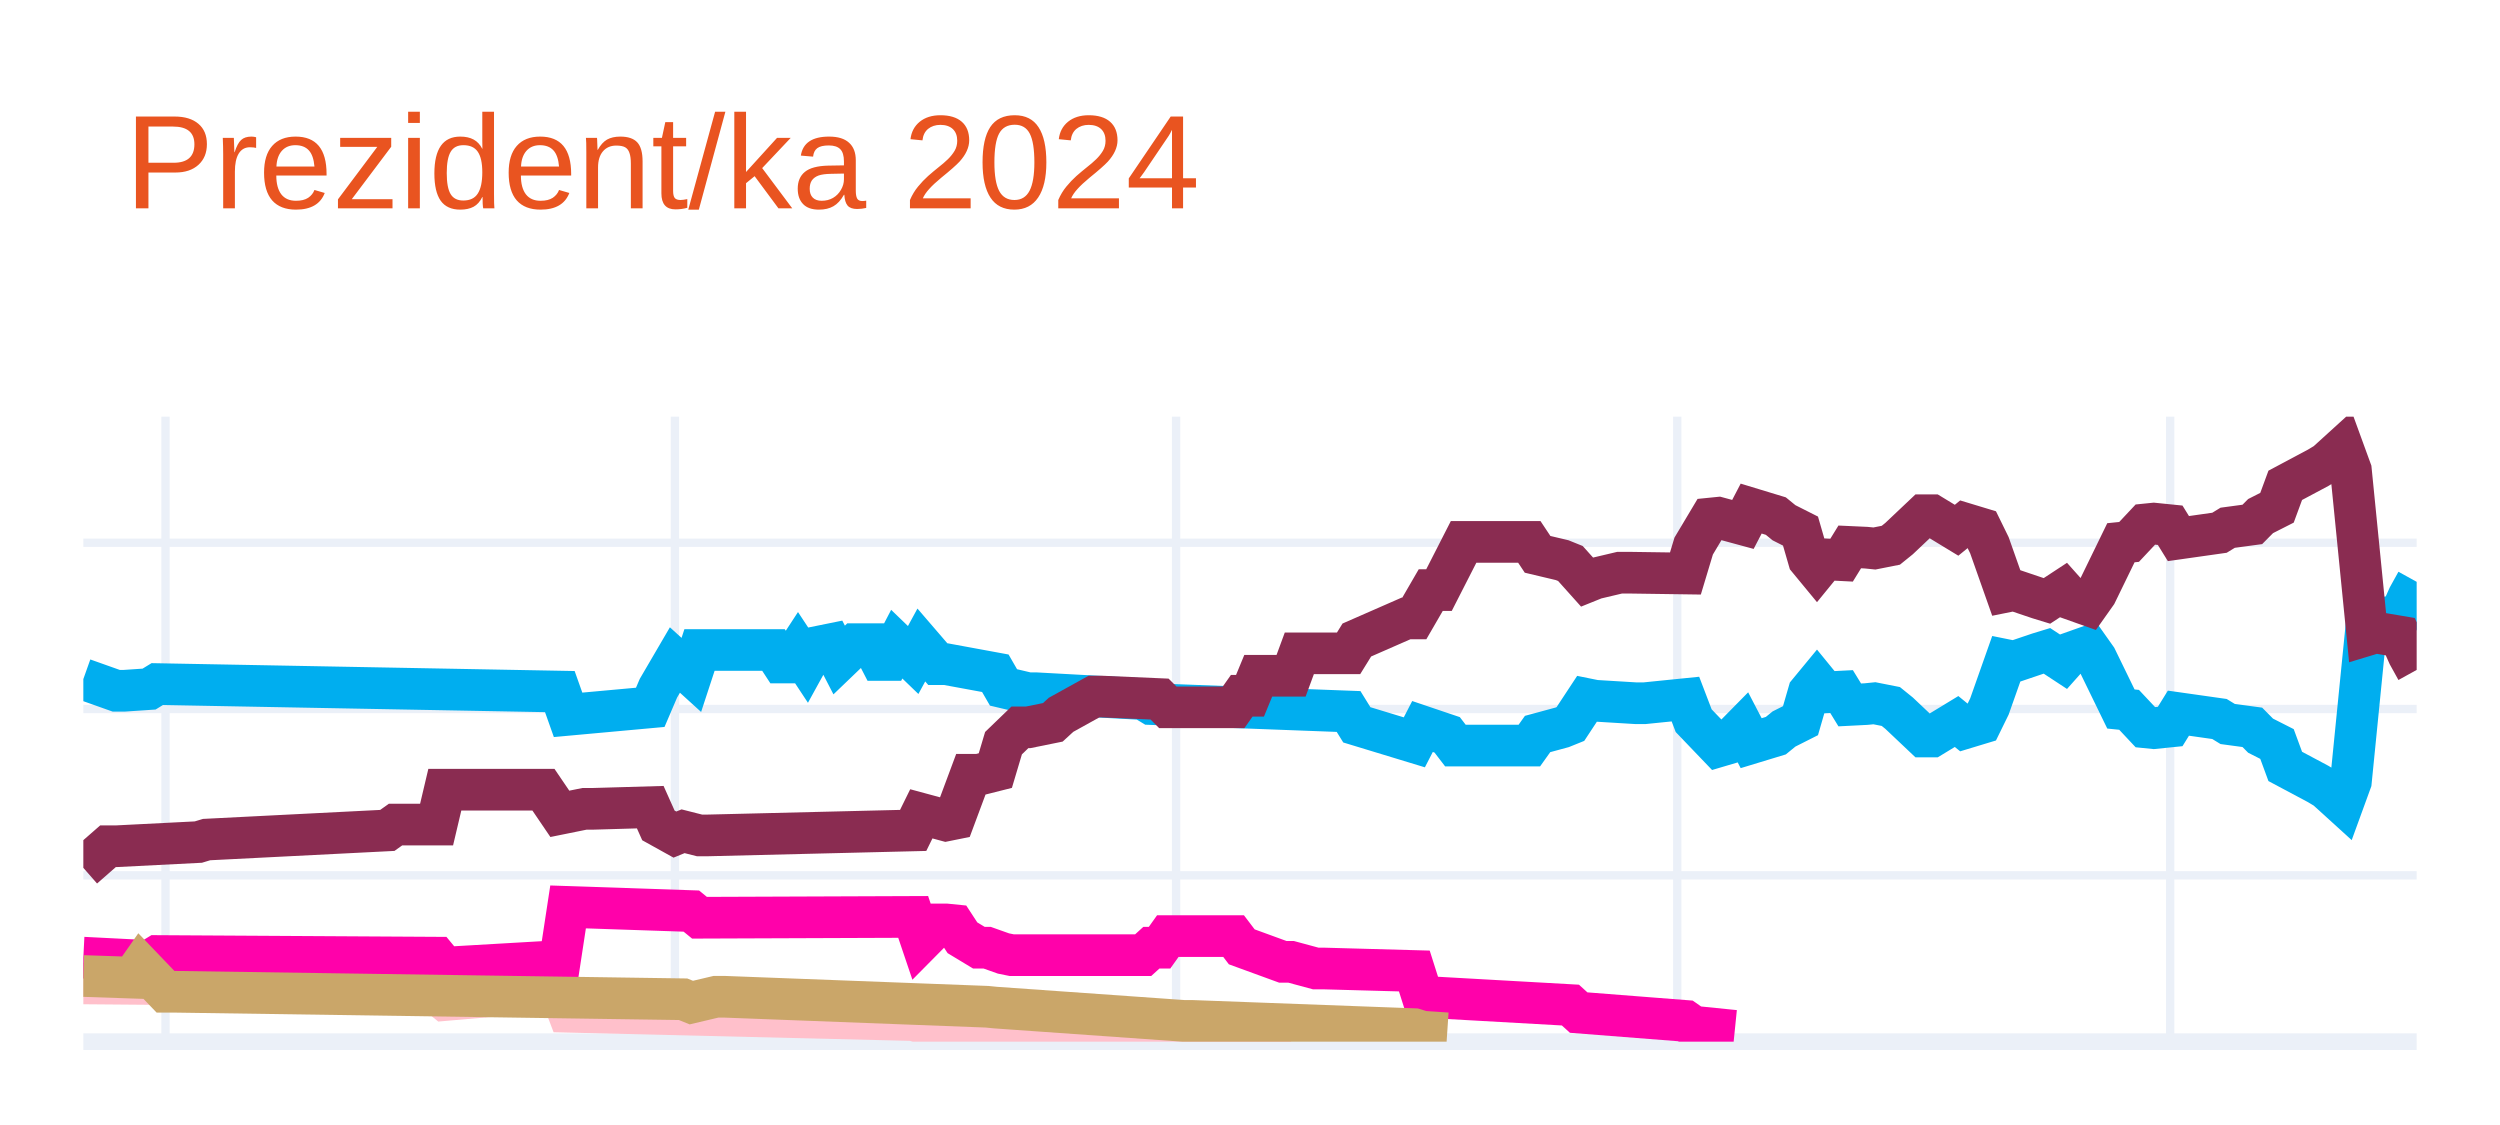
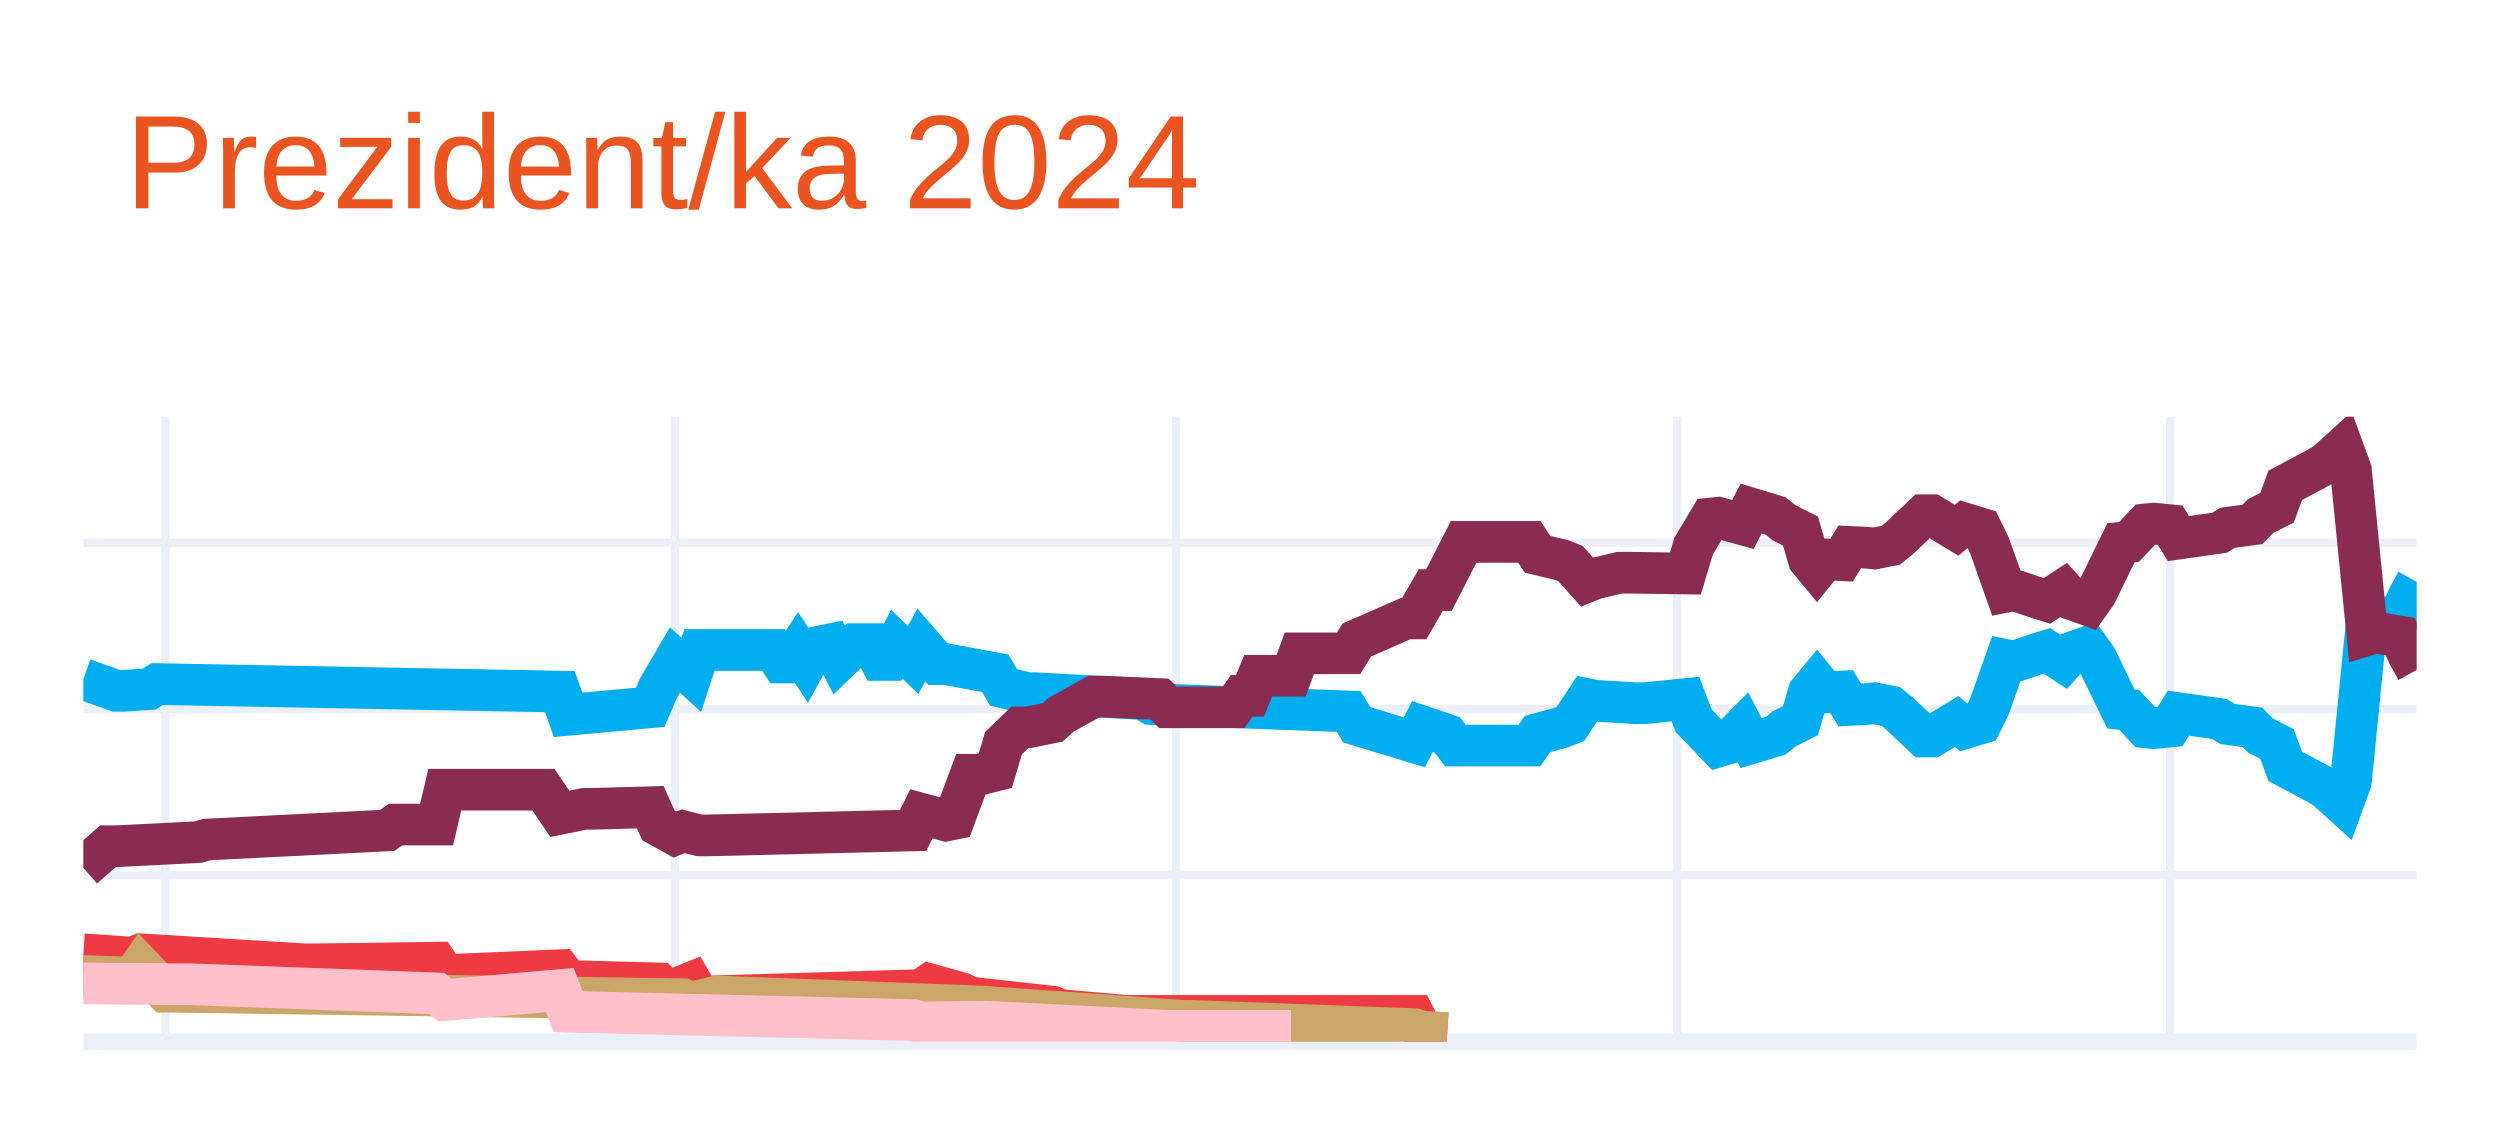
<svg xmlns="http://www.w3.org/2000/svg" class="main-svg" width="300" height="135" style="" viewBox="0 0 300 135">
  <rect x="0" y="0" width="300" height="135" style="fill: rgb(255, 255, 255); fill-opacity: 1;" />
-   <defs id="defs-3676b7">
+   <defs id="defs-56e8a4">
    <g class="clips">
-       <clipPath id="clip3676b7xyplot" class="plotclip">
+       <clipPath id="clip56e8a4xyplot" class="plotclip">
        <rect width="280" height="75" />
      </clipPath>
-       <clipPath class="axesclip" id="clip3676b7x">
+       <clipPath class="axesclip" id="clip56e8a4x">
        <rect x="10" y="0" width="280" height="135" />
      </clipPath>
-       <clipPath class="axesclip" id="clip3676b7y">
+       <clipPath class="axesclip" id="clip56e8a4y">
        <rect x="0" y="50" width="300" height="75" />
      </clipPath>
-       <clipPath class="axesclip" id="clip3676b7xy">
+       <clipPath class="axesclip" id="clip56e8a4xy">
        <rect x="10" y="50" width="280" height="75" />
      </clipPath>
    </g>
    <g class="gradients" />
    <g class="patterns" />
  </defs>
  <g class="bglayer" />
  <g class="layer-below">
    <g class="imagelayer" />
    <g class="shapelayer" />
  </g>
  <g class="cartesianlayer">
    <g class="subplot xy">
      <g class="layer-subplot">
        <g class="shapelayer" />
        <g class="imagelayer" />
      </g>
      <g class="minor-gridlayer">
        <g class="x" />
        <g class="y" />
      </g>
      <g class="gridlayer">
        <g class="x">
          <path class="xgrid crisp" transform="translate(19.86,0)" d="M0,50v75" style="stroke: rgb(235, 240, 248); stroke-opacity: 1; stroke-width: 1px;" />
          <path class="xgrid crisp" transform="translate(80.99,0)" d="M0,50v75" style="stroke: rgb(235, 240, 248); stroke-opacity: 1; stroke-width: 1px;" />
          <path class="xgrid crisp" transform="translate(141.13,0)" d="M0,50v75" style="stroke: rgb(235, 240, 248); stroke-opacity: 1; stroke-width: 1px;" />
          <path class="xgrid crisp" transform="translate(201.27,0)" d="M0,50v75" style="stroke: rgb(235, 240, 248); stroke-opacity: 1; stroke-width: 1px;" />
          <path class="xgrid crisp" transform="translate(260.42,0)" d="M0,50v75" style="stroke: rgb(235, 240, 248); stroke-opacity: 1; stroke-width: 1px;" />
        </g>
        <g class="y">
          <path class="ygrid crisp" transform="translate(0,105.04)" d="M10,0h280" style="stroke: rgb(235, 240, 248); stroke-opacity: 1; stroke-width: 1px;" />
          <path class="ygrid crisp" transform="translate(0,85.08)" d="M10,0h280" style="stroke: rgb(235, 240, 248); stroke-opacity: 1; stroke-width: 1px;" />
          <path class="ygrid crisp" transform="translate(0,65.13)" d="M10,0h280" style="stroke: rgb(235, 240, 248); stroke-opacity: 1; stroke-width: 1px;" />
        </g>
      </g>
      <g class="zerolinelayer">
        <path class="yzl zl crisp" transform="translate(0,125)" d="M10,0h280" style="stroke: rgb(235, 240, 248); stroke-opacity: 1; stroke-width: 2px;" />
      </g>
      <g class="layer-between">
        <g class="shapelayer" />
        <g class="imagelayer" />
      </g>
      <path class="xlines-below" />
      <path class="ylines-below" />
      <g class="overlines-below" />
      <g class="xaxislayer-below" />
      <g class="yaxislayer-below" />
      <g class="overaxes-below" />
-       <g class="plot" transform="translate(10,50)" clip-path="url(#clip3676b7xyplot)">
+       <g class="plot" transform="translate(10,50)" clip-path="url(#clip56e8a4xyplot)">
        <g class="scatterlayer mlayer">
-           <g class="trace scatter trace3b2af2" style="stroke-miterlimit: 2; opacity: 1;">
+           <g class="trace scatter tracedbac10" style="stroke-miterlimit: 2; opacity: 1;">
            <g class="fills" />
            <g class="errorbars" />
            <g class="lines">
              <path class="js-line" d="M0,31.49L3.94,32.89L4.93,32.89L7.89,32.69L8.87,32.09L57.18,32.99L58.17,35.78L68.03,34.88L69.01,32.59L70.99,29.2L71.97,30.09L72.96,30.99L73.94,28L82.82,28L83.8,29.5L84.79,29.5L85.77,28L86.76,29.5L87.75,27.7L89.72,27.3L90.7,29.2L92.68,27.3L93.66,27.3L94.65,27.3L95.63,29.2L96.62,29.2L97.61,27.3L99.58,29.2L100.56,27.4L102.54,29.7L103.52,29.7L109.44,30.79L110.42,32.49L113.38,33.19L114.37,33.19L127.18,33.89L128.17,34.49L151.83,35.38L152.82,36.98L159.72,39.08L160.7,37.18L163.66,38.18L164.65,39.47L173.52,39.47L174.51,38.08L177.46,37.28L178.45,36.88L180.42,33.89L181.41,34.09L186.34,34.39L187.32,34.39L192.25,33.89L193.24,36.48L196.2,39.57L197.18,39.28L199.15,37.28L200.14,39.18L203.1,38.28L204.08,37.48L206.06,36.48L207.04,33.09L208.03,31.89L209.01,33.09L210.99,32.99L211.97,34.59L213.94,34.49L214.93,34.39L216.9,34.78L217.89,35.58L220.85,38.38L221.83,38.38L224.79,36.58L225.77,37.38L227.75,36.78L228.73,34.78L230.7,29.2L231.69,29.4L234.65,28.4L235.63,28.1L237.61,29.4L238.59,28.3L240.56,27.6L241.55,29L244.51,35.08L245.49,35.18L247.46,37.28L248.45,37.38L250.42,37.18L251.41,35.58L256.34,36.28L257.32,36.88L260.28,37.28L261.27,38.28L263.24,39.28L264.23,41.97L268.17,44.07L269.15,44.66L271.13,46.46L272.11,43.77L274.08,24.01L275.07,24.31L278.03,23.81L279.01,21.61L280,19.82" style="vector-effect: none; fill: none; stroke: rgb(0, 174, 239); stroke-opacity: 1; stroke-width: 5px; opacity: 1;" />
            </g>
            <g class="points" />
            <g class="text" />
          </g>
-           <g class="trace scatter trace5c0213" style="stroke-miterlimit: 2; opacity: 1;">
+           <g class="trace scatter trace7810f8" style="stroke-miterlimit: 2; opacity: 1;">
            <g class="fills" />
            <g class="errorbars" />
            <g class="lines">
              <path class="js-line" d="M0,54.14L2.96,51.55L3.94,51.55L13.8,51.05L14.79,50.75L36.48,49.65L37.46,48.95L42.39,48.95L43.38,44.76L55.21,44.76L57.18,47.66L60.14,47.06L61.13,47.06L68.03,46.86L69.01,49.05L70.99,50.15L71.97,49.75L73.94,50.25L74.93,50.25L99.58,49.65L100.56,47.66L103.52,48.46L104.51,48.26L106.48,42.97L107.46,42.97L109.44,42.47L110.42,39.18L112.39,37.28L113.38,37.28L116.34,36.68L117.32,35.78L121.27,33.59L122.25,33.59L129.15,33.89L130.14,34.88L138.03,34.88L139.01,33.49L140,33.49L140.99,31.09L144.93,31.09L145.92,28.4L151.83,28.4L152.82,26.8L158.73,24.21L159.72,24.21L161.69,20.81L162.68,20.81L165.63,15.03L166.62,15.03L173.52,15.03L174.51,16.52L177.46,17.22L178.45,17.62L180.42,19.82L181.41,19.42L184.37,18.72L185.35,18.72L192.25,18.82L193.24,15.53L195.21,12.23L196.2,12.13L199.15,12.93L200.14,11.03L203.1,11.93L204.08,12.73L206.06,13.73L207.04,17.12L208.03,18.32L209.01,17.12L210.99,17.22L211.97,15.63L213.94,15.72L214.93,15.82L216.9,15.43L217.89,14.63L220.85,11.83L221.83,11.83L224.79,13.63L225.77,12.83L227.75,13.43L228.73,15.43L230.7,21.01L231.69,20.81L234.65,21.81L235.63,22.11L237.61,20.81L238.59,21.91L240.56,22.61L241.55,21.21L244.51,15.13L245.49,15.03L247.46,12.93L248.45,12.83L250.42,13.03L251.41,14.63L256.34,13.93L257.32,13.33L260.28,12.93L261.27,11.93L263.24,10.93L264.23,8.24L268.17,6.14L269.15,5.55L271.13,3.75L272.11,6.44L274.08,26.2L275.07,25.9L278.03,26.4L279.01,28.6L280,30.39" style="vector-effect: none; fill: none; stroke: rgb(138, 44, 81); stroke-opacity: 1; stroke-width: 5px; opacity: 1;" />
            </g>
            <g class="points" />
            <g class="text" />
          </g>
-           <g class="trace scatter trace096dad" style="stroke-miterlimit: 2; opacity: 1;">
+           <g class="trace scatter trace080b68" style="stroke-miterlimit: 2; opacity: 1;">
+             <g class="fills" />
+             <g class="errorbars" />
+             <g class="lines">
+               <path class="js-line" d="M0,64.52L5.92,64.92L6.9,64.52L26.62,65.72L27.61,65.72L42.39,65.52L43.38,67.02L57.18,66.42L58.17,67.72L69.01,68.01L70,69.11L72.96,67.91L73.94,69.61L100.56,68.81L101.55,68.11L105.49,69.21L106.48,69.71L116.34,70.81L117.32,71.21L125.21,71.91L126.2,71.91L159.72,71.91L160.7,73.8L163.66,74" style="vector-effect: none; fill: none; stroke: rgb(238, 58, 67); stroke-opacity: 1; stroke-width: 5px; opacity: 1;" />
+             </g>
+             <g class="points" />
+             <g class="text" />
+           </g>
+           <g class="trace scatter traceb2aacf" style="stroke-miterlimit: 2; opacity: 1;">
+             <g class="fills" />
+             <g class="errorbars" />
+             <g class="lines">
+               <path class="js-line" d="M0,67.12L5.92,67.32L6.9,65.92L9.86,69.01L10.85,69.01L71.97,69.91L72.96,70.31L75.92,69.61L76.9,69.61L108.45,70.81L109.44,70.91L132.11,72.51L133.1,72.51L159.72,73.5L160.7,73.8L163.66,74" style="vector-effect: none; fill: none; stroke: rgb(202, 166, 105); stroke-opacity: 1; stroke-width: 5px; opacity: 1;" />
+             </g>
+             <g class="points" />
+             <g class="text" />
+           </g>
+           <g class="trace scatter trace505a3c" style="stroke-miterlimit: 2; opacity: 1;">
            <g class="fills" />
            <g class="errorbars" />
            <g class="lines">
              <path class="js-line" d="M0,68.01L11.83,68.11L12.82,68.11L42.39,69.21L43.38,70.01L57.18,68.81L58.17,71.41L99.58,72.41L100.56,72.7L107.46,72.61L108.45,72.61L130.14,73.7L132.11,73.7L144.93,73.7" style="vector-effect: none; fill: none; stroke: rgb(255, 192, 203); stroke-opacity: 1; stroke-width: 5px; opacity: 1;" />
-             </g>
-             <g class="points" />
-             <g class="text" />
-           </g>
-           <g class="trace scatter tracee51389" style="stroke-miterlimit: 2; opacity: 1;">
-             <g class="fills" />
-             <g class="errorbars" />
-             <g class="lines">
-               <path class="js-line" d="M0,64.92L7.89,65.32L8.87,64.72L42.39,64.92L43.38,66.12L57.18,65.32L58.17,58.83L72.96,59.33L73.94,60.13L99.58,60.03L100.56,62.93L102.54,60.93L103.52,60.93L104.51,61.03L105.49,62.53L107.46,63.72L108.45,63.72L110.42,64.42L111.41,64.62L127.18,64.62L128.17,63.72L129.15,63.72L130.14,62.33L138.03,62.33L139.01,63.62L143.94,65.42L144.93,65.42L147.89,66.22L148.87,66.22L159.72,66.52L160.7,69.61L178.45,70.61L179.44,71.51L192.25,72.51L193.24,73.2L198.17,73.7" style="vector-effect: none; fill: none; stroke: rgb(255, 1, 170); stroke-opacity: 1; stroke-width: 5px; opacity: 1;" />
-             </g>
-             <g class="points" />
-             <g class="text" />
-           </g>
-           <g class="trace scatter trace248e5c" style="stroke-miterlimit: 2; opacity: 1;">
-             <g class="fills" />
-             <g class="errorbars" />
-             <g class="lines">
-               <path class="js-line" d="M0,67.12L5.92,67.32L6.9,65.92L9.86,69.01L10.85,69.01L71.97,69.91L72.96,70.31L75.92,69.61L76.9,69.61L108.45,70.81L109.44,70.91L132.11,72.51L133.1,72.51L159.72,73.5L160.7,73.8L163.66,74" style="vector-effect: none; fill: none; stroke: rgb(202, 166, 105); stroke-opacity: 1; stroke-width: 5px; opacity: 1;" />
            </g>
            <g class="points" />
            <g class="text" />
          </g>
        </g>
      </g>
      <g class="overplot" />
      <path class="xlines-above crisp" d="M0,0" style="fill: none;" />
      <path class="ylines-above crisp" d="M0,0" style="fill: none;" />
      <g class="overlines-above" />
      <g class="xaxislayer-above" />
      <g class="yaxislayer-above" />
      <g class="overaxes-above" />
    </g>
  </g>
  <g class="polarlayer" />
  <g class="smithlayer" />
  <g class="ternarylayer" />
  <g class="geolayer" />
  <g class="funnelarealayer" />
  <g class="pielayer" />
  <g class="iciclelayer" />
  <g class="treemaplayer" />
  <g class="sunburstlayer" />
  <g class="glimages" />
-   <defs id="topdefs-3676b7">
+   <defs id="topdefs-56e8a4">
    <g class="clips" />
  </defs>
  <g class="layer-above">
    <g class="imagelayer" />
    <g class="shapelayer" />
  </g>
  <g class="infolayer">
    <g class="g-gtitle">
      <text class="gtitle" x="15" y="25" text-anchor="start" dy="0em" style="font-family: Ubuntu, verdana, arial, sans-serif; font-size: 16px; fill: rgb(233, 84, 32); opacity: 1; white-space: pre;">Prezident/ka 2024</text>
    </g>
    <g class="g-xtitle" />
    <g class="g-ytitle" />
  </g>
</svg>
